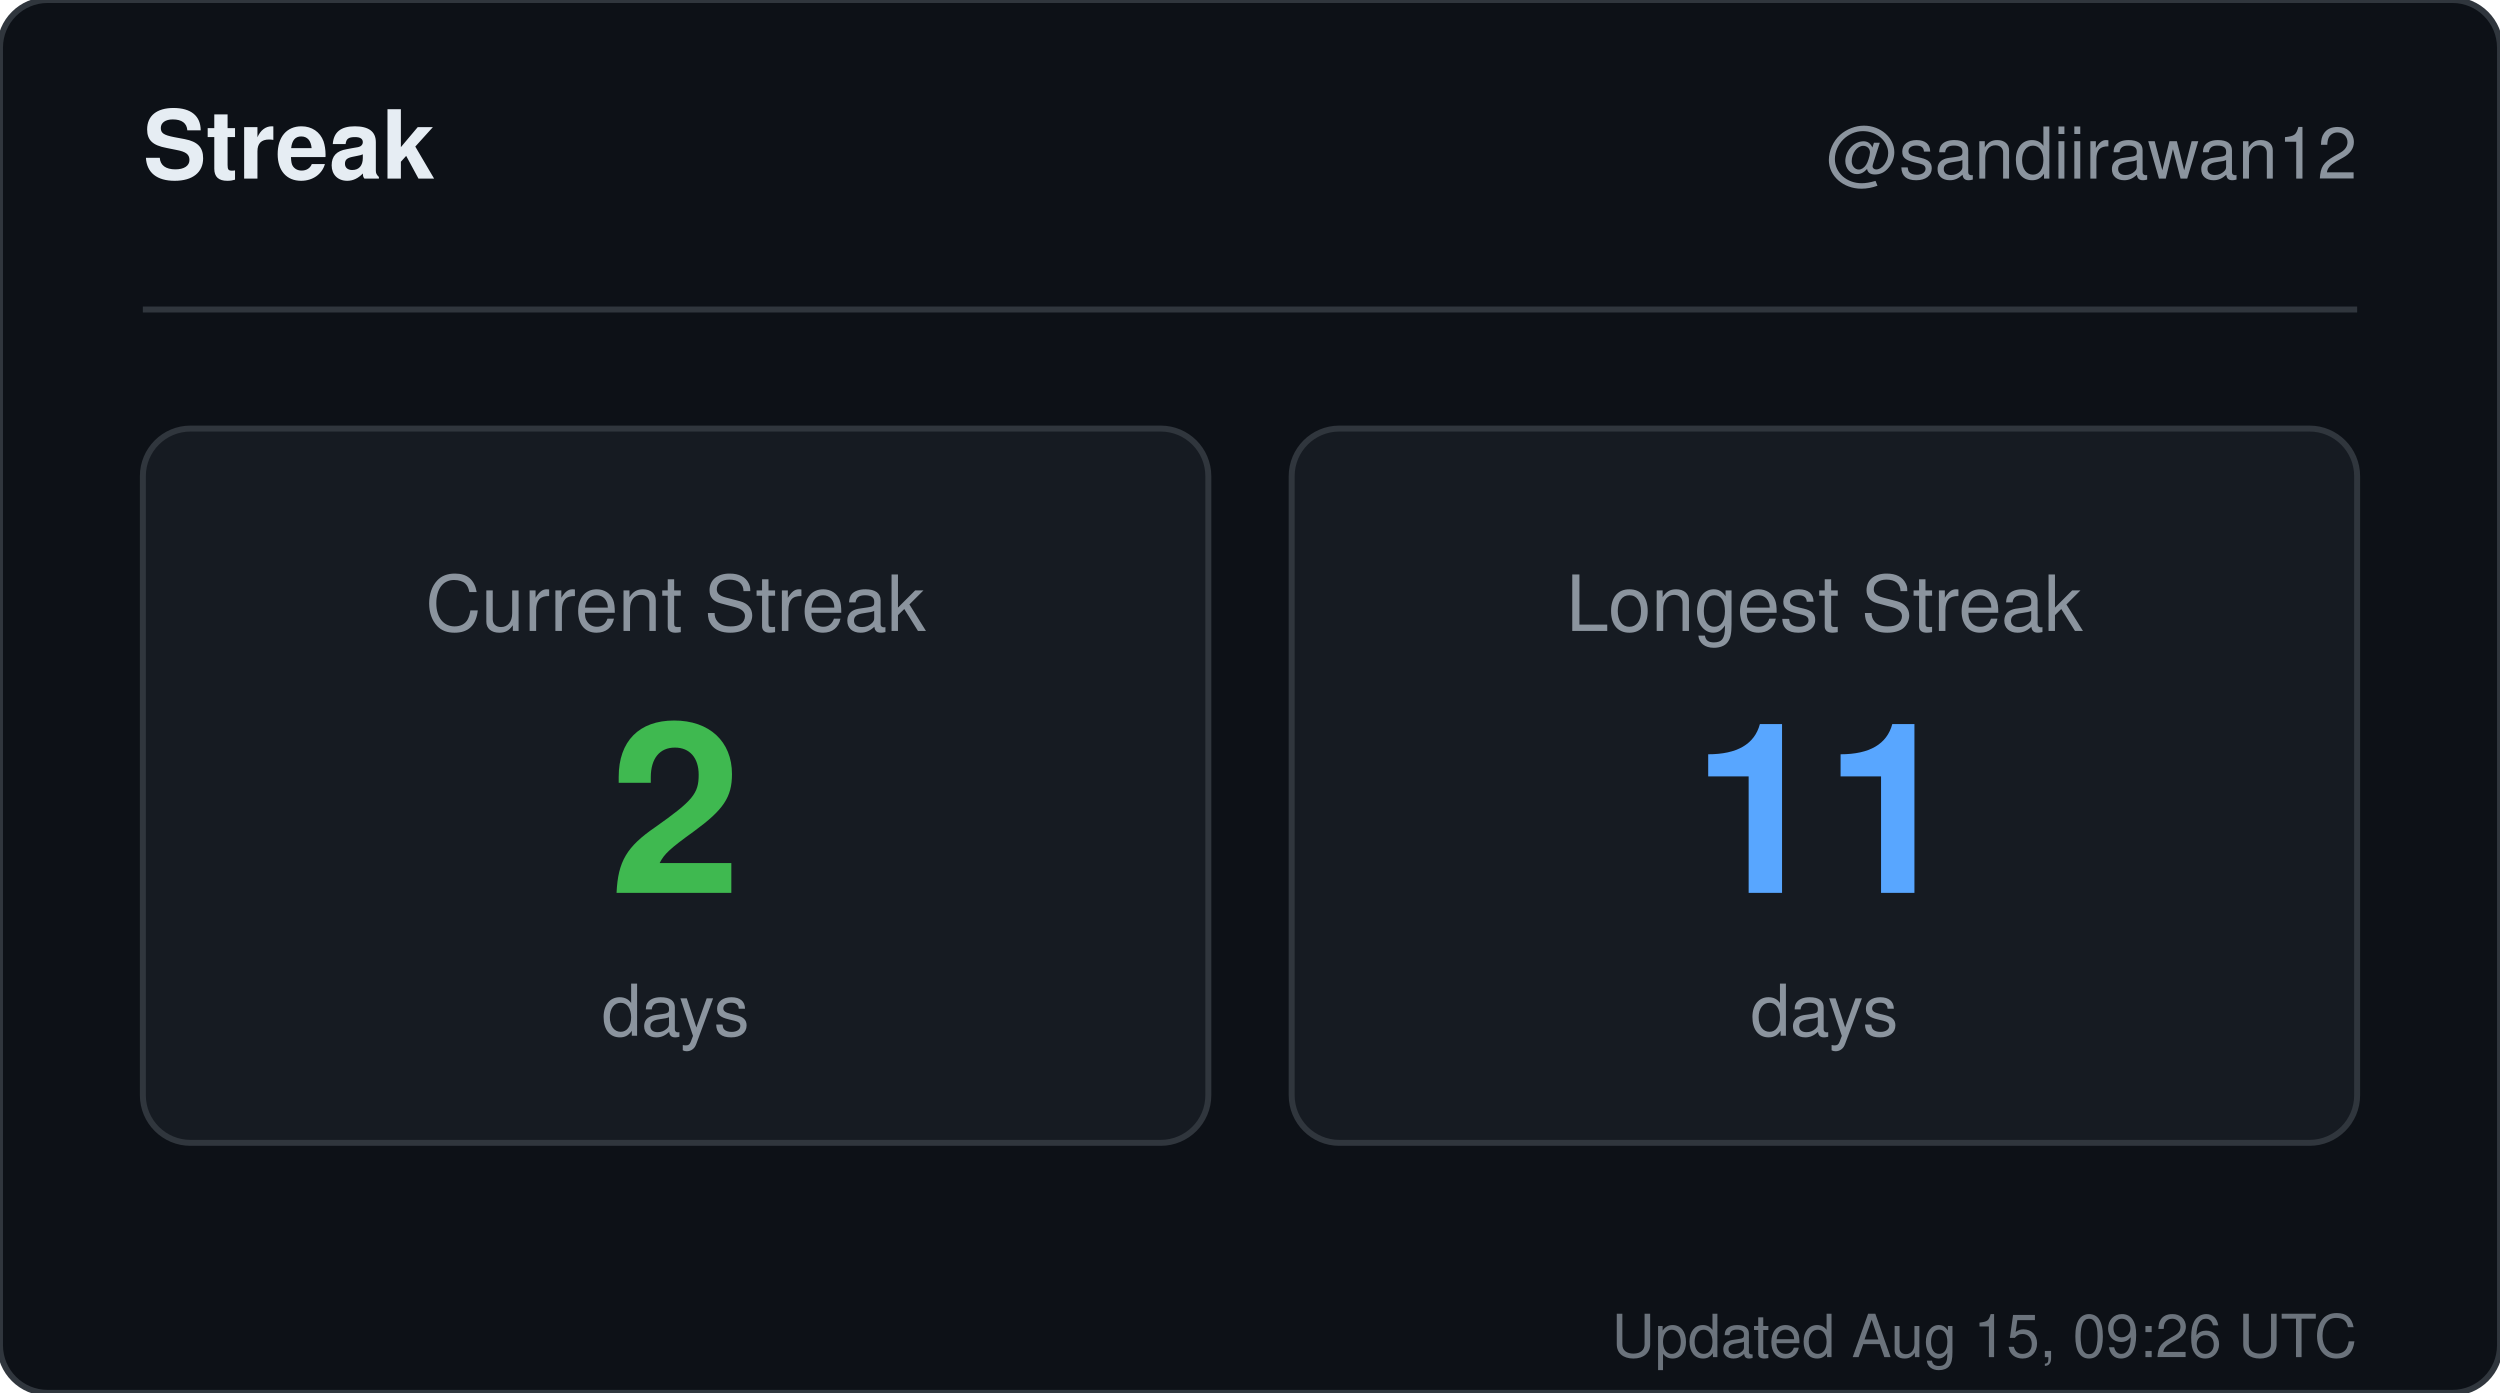
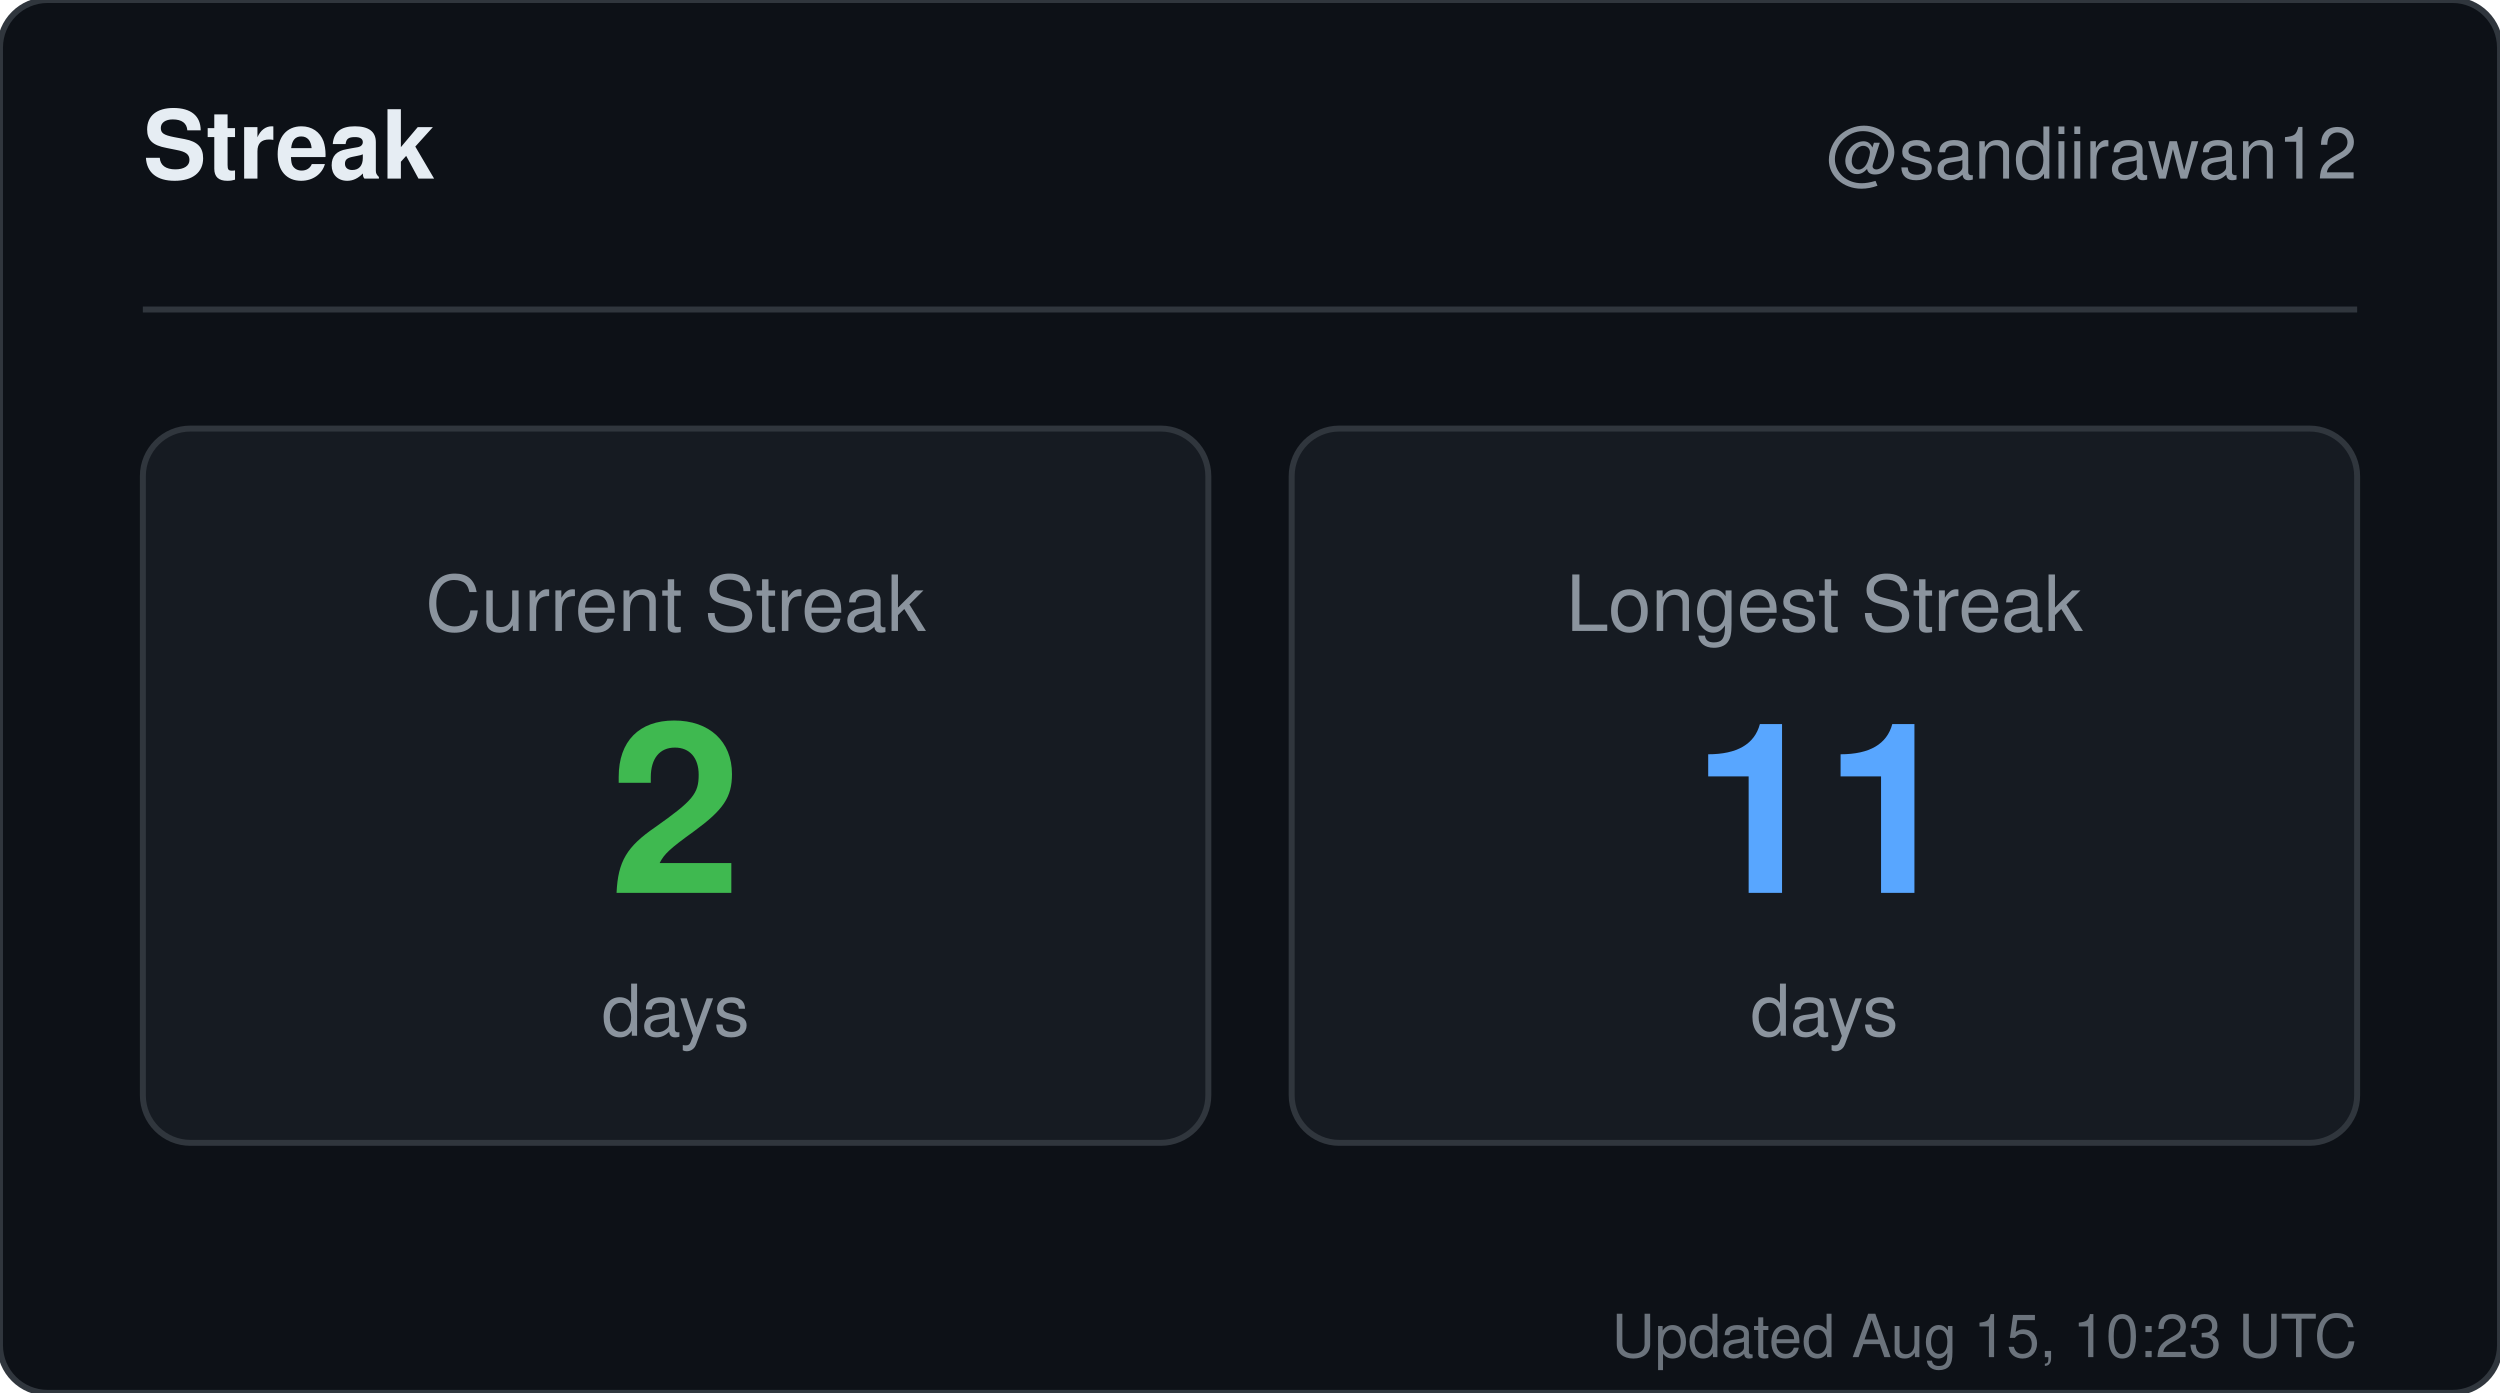
<svg xmlns="http://www.w3.org/2000/svg" width="420" height="234" viewBox="0 0 420 234" role="img" aria-label="Streak for sandiirawan12">
  <rect width="420" height="234" rx="8" fill="#0d1117" stroke="#30363d" />
  <g font-family="-apple-system, BlinkMacSystemFont, Segoe UI, Helvetica, Arial, sans-serif">
    <text x="24" y="30" fill="#e6edf3" font-size="16" font-weight="700">Streak</text>
    <text x="396" y="30" fill="#8b949e" font-size="12" text-anchor="end">@sandiirawan12</text>
    <line x1="24" y1="52" x2="396" y2="52" stroke="#30363d" />
    <rect x="24" y="72" width="179" height="120" rx="8" fill="#161b22" stroke="#30363d" />
    <text x="113.5" y="106" fill="#8b949e" font-size="13" text-anchor="middle">Current Streak</text>
    <text x="113.5" y="150" fill="#3fb950" font-size="40" font-weight="700" text-anchor="middle">2</text>
    <text x="113.5" y="174" fill="#8b949e" font-size="12" text-anchor="middle">days</text>
    <rect x="217" y="72" width="179" height="120" rx="8" fill="#161b22" stroke="#30363d" />
    <text x="306.5" y="106" fill="#8b949e" font-size="13" text-anchor="middle">Longest Streak</text>
    <text x="306.5" y="150" fill="#58a6ff" font-size="40" font-weight="700" text-anchor="middle">11</text>
    <text x="306.5" y="174" fill="#8b949e" font-size="12" text-anchor="middle">days</text>
-     <text x="396" y="228" fill="#8b949e" font-size="10" text-anchor="end" opacity="0.75">Updated Aug 15, 09:26 UTC</text>
+     <text x="396" y="228" fill="#8b949e" font-size="10" text-anchor="end" opacity="0.75">Updated Aug 15, 10:23 UTC</text>
  </g>
</svg>
